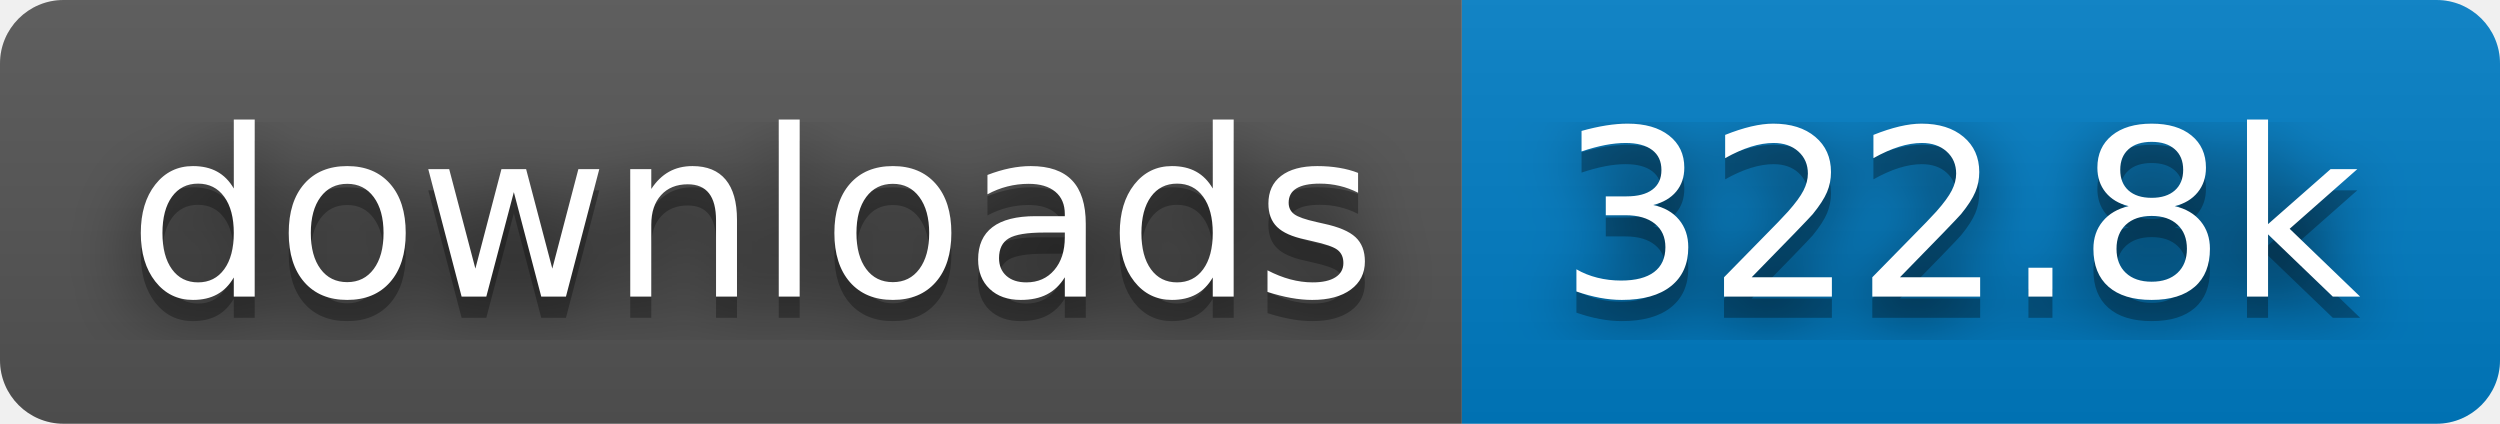
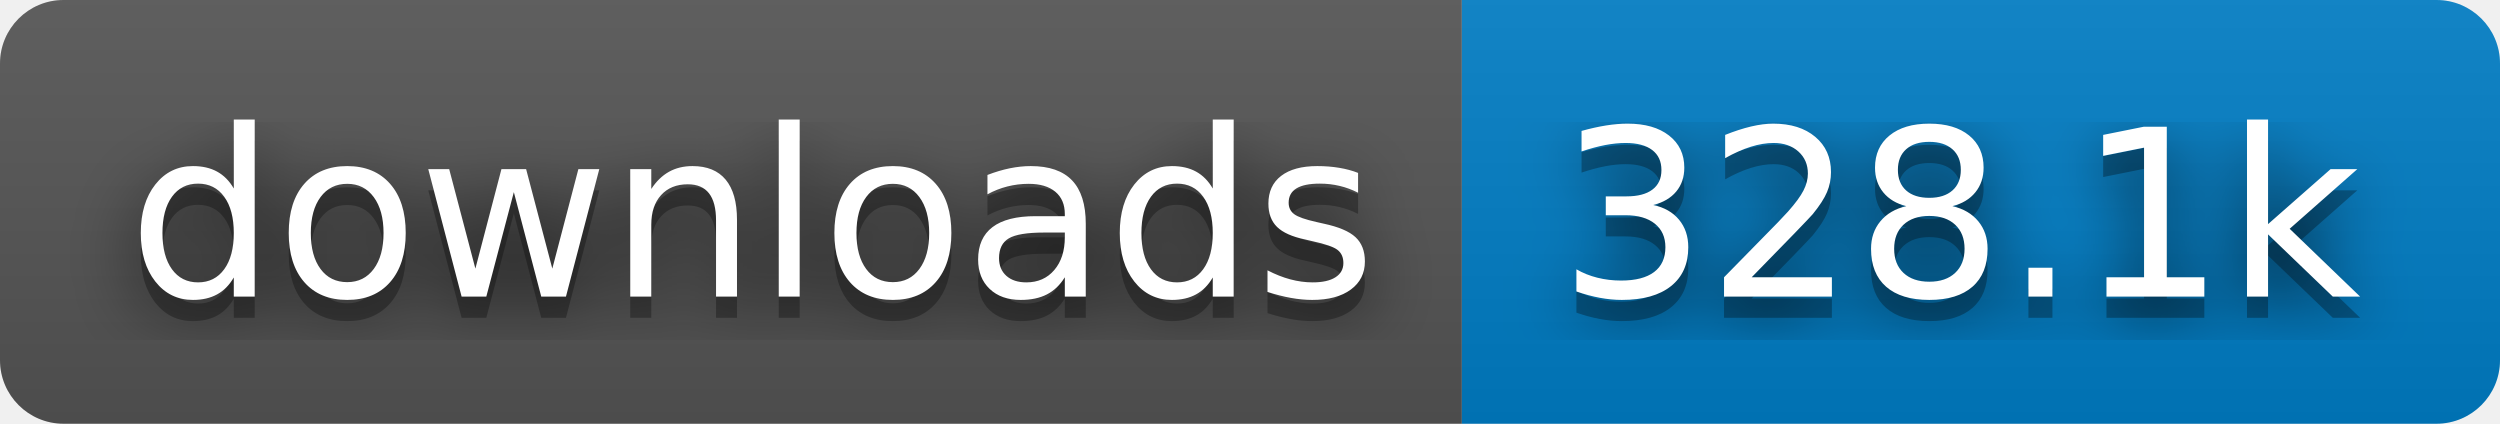
- <svg xmlns="http://www.w3.org/2000/svg" width="118" height="20" role="img" aria-label="downloads: 322.8k">
+ <svg xmlns="http://www.w3.org/2000/svg" width="118" height="20" role="img" aria-label="downloads: 328.1k">
  <filter id="blur">
    <feGaussianBlur in="SourceGraphic" stdDeviation="16" />
  </filter>
  <linearGradient id="s" x2="0" y2="100%">
    <stop offset="0" stop-color="#bbb" stop-opacity=".1" />
    <stop offset="1" stop-opacity=".1" />
  </linearGradient>
  <clipPath id="r">
    <rect width="118" height="20" rx="3" fill="#fff" />
  </clipPath>
  <g clip-path="url(#r)">
    <rect width="69" height="20" fill="#555" />
    <rect x="69" width="49" height="20" fill="#007ec6" />
    <rect width="118" height="20" fill="url(#s)" />
  </g>
  <g fill="#fff" text-anchor="middle" font-family="Verdana,Geneva,DejaVu Sans,sans-serif" text-rendering="geometricPrecision" font-size="110">
    <text aria-hidden="true" x="355" y="150" fill="#010101" fill-opacity=".80" filter="url(#blur)" transform="scale(.1)" textLength="590">downloads</text>
    <text aria-hidden="true" x="355" y="150" fill="#010101" fill-opacity=".3" transform="scale(.1)" textLength="590">downloads</text>
    <text x="355" y="140" transform="scale(.1)" fill="#fff" textLength="590">downloads</text>
-     <text aria-hidden="true" x="925" y="150" fill="#010101" fill-opacity=".80" filter="url(#blur)" transform="scale(.1)" textLength="390">322.8k</text>
-     <text aria-hidden="true" x="925" y="150" fill="#010101" fill-opacity=".3" transform="scale(.1)" textLength="390">322.8k</text>
-     <text x="925" y="140" transform="scale(.1)" fill="#fff" textLength="390">322.8k</text>
+     <text aria-hidden="true" x="925" y="150" fill="#010101" fill-opacity=".80" filter="url(#blur)" transform="scale(.1)" textLength="390">328.1k</text>
+     <text aria-hidden="true" x="925" y="150" fill="#010101" fill-opacity=".3" transform="scale(.1)" textLength="390">328.1k</text>
+     <text x="925" y="140" transform="scale(.1)" fill="#fff" textLength="390">328.1k</text>
  </g>
</svg>
